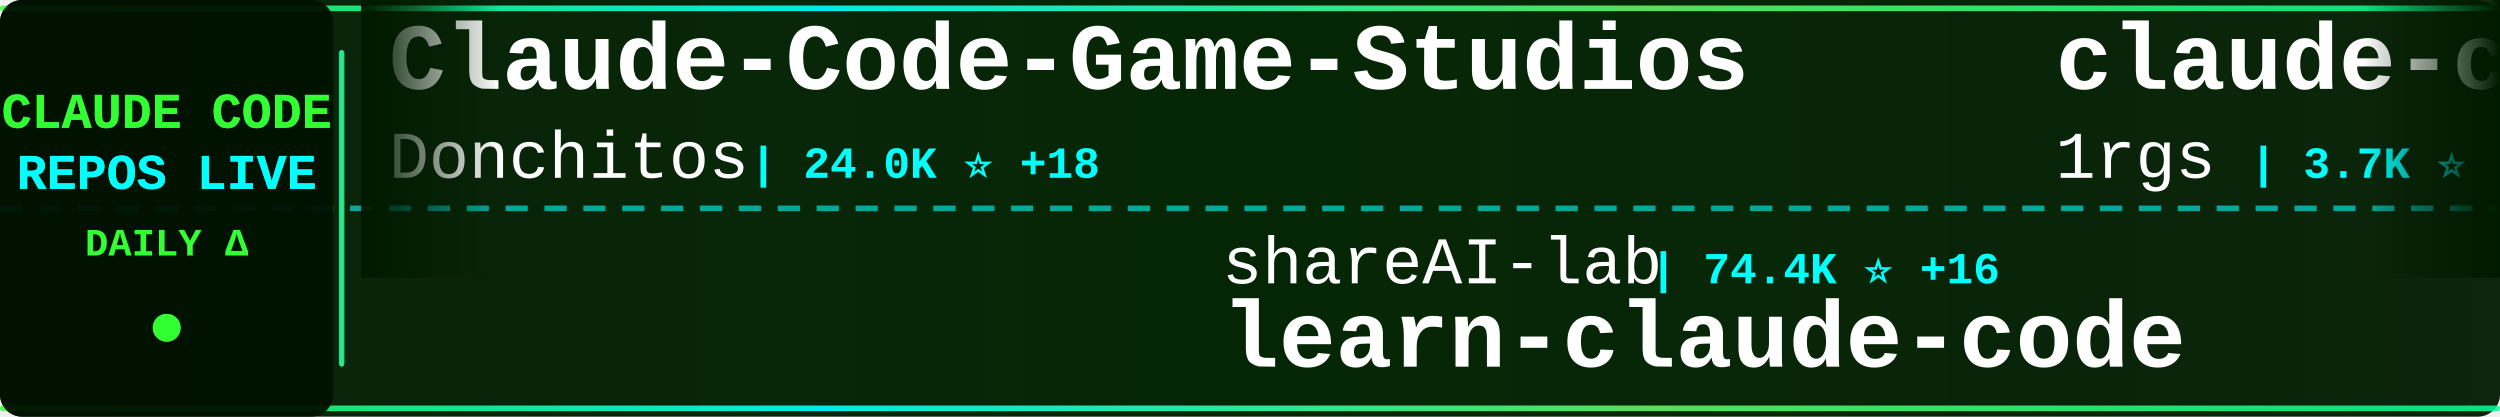
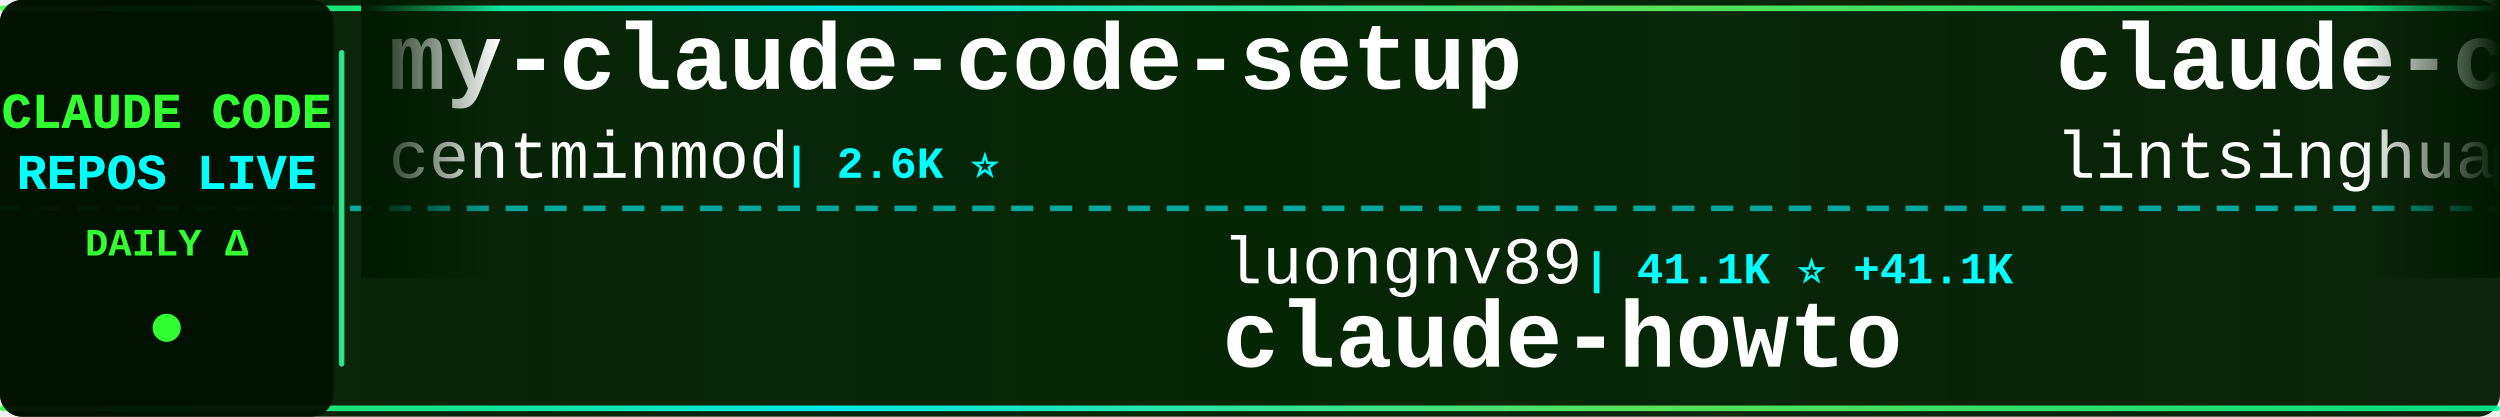
<svg xmlns="http://www.w3.org/2000/svg" width="900" height="150">
  <defs>
    <linearGradient id="tickerBg" x1="0%" y1="0%" x2="100%" y2="0%">
      <stop offset="0%" style="stop-color:#001a00;stop-opacity:0.95" />
      <stop offset="50%" style="stop-color:#002200;stop-opacity:0.98" />
      <stop offset="100%" style="stop-color:#001a00;stop-opacity:0.95" />
    </linearGradient>
    <linearGradient id="borderGrad" x1="0%" y1="0%" x2="100%" y2="0%">
      <stop offset="0%" style="stop-color:#33ff33;stop-opacity:0.85">
        <animate attributeName="stop-opacity" values="0.85;1;0.85" dur="2s" repeatCount="indefinite" />
      </stop>
      <stop offset="33%" style="stop-color:#00ffff;stop-opacity:0.9">
        <animate attributeName="stop-opacity" values="0.9;1;0.9" dur="2.2s" repeatCount="indefinite" />
      </stop>
      <stop offset="66%" style="stop-color:#66ff66;stop-opacity:0.85">
        <animate attributeName="stop-opacity" values="0.85;1;0.85" dur="1.8s" repeatCount="indefinite" />
      </stop>
      <stop offset="100%" style="stop-color:#00ff99;stop-opacity:0.85">
        <animate attributeName="stop-opacity" values="0.85;1;0.85" dur="2s" repeatCount="indefinite" />
      </stop>
    </linearGradient>
    <filter id="textGlow">
      <feGaussianBlur stdDeviation="0.1" result="coloredBlur" />
      <feMerge>
        <feMergeNode in="coloredBlur" />
        <feMergeNode in="SourceGraphic" />
      </feMerge>
    </filter>
    <filter id="metricGlow">
      <feGaussianBlur stdDeviation="0.2" result="coloredBlur" />
      <feMerge>
        <feMergeNode in="coloredBlur" />
        <feMergeNode in="SourceGraphic" />
      </feMerge>
    </filter>
    <linearGradient id="leftFade" x1="0%" y1="0%" x2="100%" y2="0%">
      <stop offset="0%" style="stop-color:#001a00;stop-opacity:1" />
      <stop offset="100%" style="stop-color:#001a00;stop-opacity:0" />
    </linearGradient>
    <linearGradient id="rightFade" x1="0%" y1="0%" x2="100%" y2="0%">
      <stop offset="0%" style="stop-color:#001a00;stop-opacity:0" />
      <stop offset="100%" style="stop-color:#001a00;stop-opacity:1" />
    </linearGradient>
  </defs>
  <rect width="900" height="150" fill="url(#tickerBg)" rx="8" />
  <rect x="0" y="2" width="900" height="2" fill="url(#borderGrad)" rx="1" />
  <rect x="0" y="146" width="900" height="2" fill="url(#borderGrad)" rx="1" />
  <line x1="0" y1="75" x2="900" y2="75" stroke="#00ffff" stroke-width="2" stroke-dasharray="8 6" opacity="0.6" />
  <rect x="0" y="0" width="120" height="150" fill="#001100" opacity="0.95" rx="8" />
  <text x="60" y="46" font-family="'Courier New', monospace" font-size="18" font-weight="bold" fill="#33ff33" text-anchor="middle" filter="url(#textGlow)">
    CLAUDE CODE
  </text>
  <text x="60" y="68" font-family="'Courier New', monospace" font-size="18" font-weight="bold" fill="#00ffff" text-anchor="middle" filter="url(#textGlow)">
    REPOS LIVE
  </text>
  <text x="60" y="92" font-family="'Courier New', monospace" font-size="14" font-weight="bold" fill="#33ff33" text-anchor="middle">
    DAILY Δ
  </text>
  <circle cx="60" cy="118" r="5" fill="#33ff33" filter="url(#metricGlow)">
    <animate attributeName="r" values="4;6;4" dur="1.5s" repeatCount="indefinite" />
    <animate attributeName="opacity" values="0.6;1;0.6" dur="1.5s" repeatCount="indefinite" />
  </circle>
  <rect x="122" y="18" width="2" height="114" fill="url(#borderGrad)" rx="1" />
  <clipPath id="tickerClip">
    <rect x="130" y="0" width="770" height="150" />
  </clipPath>
  <g clip-path="url(#tickerClip)">
    <g id="tickerItems">
      <animateTransform attributeName="transform" attributeType="XML" type="translate" from="0 0" to="-3000 0" dur="54s" repeatCount="indefinite" />
      <g transform="translate(0, 0)">
-         <text x="140" y="32" font-family="'Courier New', monospace" font-size="34" font-weight="bold" fill="#ffffff">Claude-Code-Game-Studios</text>
-         <text x="140" y="64" font-family="'Courier New', monospace" font-size="24" font-weight="normal" fill="#ffffff" opacity="1.0">Donchitos</text>
-         <text x="270" y="64" font-family="'Courier New', monospace" font-size="16" font-weight="bold" fill="#00ffff"> | 24.0K ⭐ +18</text>
+         <text x="140" y="32" font-family="'Courier New', monospace" font-size="34" font-weight="bold" fill="#ffffff">my-claude-code-setup</text>
+         <text x="140" y="64" font-family="'Courier New', monospace" font-size="24" font-weight="normal" fill="#ffffff" opacity="1.0">centminmod</text>
+         <text x="282" y="64" font-family="'Courier New', monospace" font-size="16" font-weight="bold" fill="#00ffff"> | 2.6K ⭐</text>
      </g>
      <g transform="translate(300, 0)">
-         <text x="140" y="102" font-family="'Courier New', monospace" font-size="24" font-weight="normal" fill="#ffffff" opacity="1.0">shareAI-lab</text>
-         <text x="294" y="102" font-family="'Courier New', monospace" font-size="16" font-weight="bold" fill="#00ffff"> | 74.4K ⭐ +16</text>
-         <text x="140" y="132" font-family="'Courier New', monospace" font-size="34" font-weight="bold" fill="#ffffff">learn-claude-code</text>
+         <text x="140" y="102" font-family="'Courier New', monospace" font-size="24" font-weight="normal" fill="#ffffff" opacity="1.0">luongnv89</text>
+         <text x="270" y="102" font-family="'Courier New', monospace" font-size="16" font-weight="bold" fill="#00ffff"> | 41.1K ⭐ +41.1K</text>
+         <text x="140" y="132" font-family="'Courier New', monospace" font-size="34" font-weight="bold" fill="#ffffff">claude-howto</text>
      </g>
      <g transform="translate(600, 0)">
-         <text x="140" y="32" font-family="'Courier New', monospace" font-size="34" font-weight="bold" fill="#ffffff">claude-code-proxy</text>
-         <text x="140" y="64" font-family="'Courier New', monospace" font-size="24" font-weight="normal" fill="#ffffff" opacity="1.0">1rgs</text>
-         <text x="210" y="64" font-family="'Courier New', monospace" font-size="16" font-weight="bold" fill="#00ffff"> | 3.7K ⭐</text>
+         <text x="140" y="32" font-family="'Courier New', monospace" font-size="34" font-weight="bold" fill="#ffffff">claude-code-book</text>
+         <text x="140" y="64" font-family="'Courier New', monospace" font-size="24" font-weight="normal" fill="#ffffff" opacity="1.0">lintsinghua</text>
+         <text x="294" y="64" font-family="'Courier New', monospace" font-size="16" font-weight="bold" fill="#00ffff"> | 4.1K ⭐</text>
      </g>
      <g transform="translate(900, 0)">
-         <text x="140" y="102" font-family="'Courier New', monospace" font-size="24" font-weight="normal" fill="#ffffff" opacity="1.0">alejandrobalderas</text>
-         <text x="366" y="102" font-family="'Courier New', monospace" font-size="16" font-weight="bold" fill="#00ffff"> | 2.8K ⭐ +1</text>
-         <text x="140" y="132" font-family="'Courier New', monospace" font-size="34" font-weight="bold" fill="#ffffff">claude-code-from-source</text>
+         <text x="140" y="102" font-family="'Courier New', monospace" font-size="24" font-weight="normal" fill="#ffffff" opacity="1.0">jeremylongshore</text>
+         <text x="342" y="102" font-family="'Courier New', monospace" font-size="16" font-weight="bold" fill="#00ffff"> | 2.6K ⭐ +1</text>
+         <text x="140" y="132" font-family="'Courier New', monospace" font-size="34" font-weight="bold" fill="#ffffff">claude-code-plugins-plus...</text>
      </g>
      <g transform="translate(1200, 0)">
-         <text x="140" y="32" font-family="'Courier New', monospace" font-size="34" font-weight="bold" fill="#ffffff">claude-code-security-rev...</text>
-         <text x="140" y="64" font-family="'Courier New', monospace" font-size="24" font-weight="normal" fill="#ffffff" opacity="1.0">anthropics</text>
-         <text x="282" y="64" font-family="'Courier New', monospace" font-size="16" font-weight="bold" fill="#00ffff"> | 5.9K ⭐</text>
+         <text x="140" y="32" font-family="'Courier New', monospace" font-size="34" font-weight="bold" fill="#ffffff">Claude-Code</text>
+         <text x="140" y="64" font-family="'Courier New', monospace" font-size="24" font-weight="normal" fill="#ffffff" opacity="1.0">OrcaWhisper</text>
+         <text x="294" y="64" font-family="'Courier New', monospace" font-size="16" font-weight="bold" fill="#00ffff"> | 90 ⭐</text>
      </g>
      <g transform="translate(1500, 0)">
-         <text x="140" y="102" font-family="'Courier New', monospace" font-size="24" font-weight="normal" fill="#ffffff" opacity="1.0">zebbern</text>
-         <text x="246" y="102" font-family="'Courier New', monospace" font-size="16" font-weight="bold" fill="#00ffff"> | 4.6K ⭐</text>
-         <text x="140" y="132" font-family="'Courier New', monospace" font-size="34" font-weight="bold" fill="#ffffff">claude-code-guide</text>
+         <text x="140" y="102" font-family="'Courier New', monospace" font-size="24" font-weight="normal" fill="#ffffff" opacity="1.0">RichardAtCT</text>
+         <text x="294" y="102" font-family="'Courier New', monospace" font-size="16" font-weight="bold" fill="#00ffff"> | 2.8K ⭐</text>
+         <text x="140" y="132" font-family="'Courier New', monospace" font-size="34" font-weight="bold" fill="#ffffff">claude-code-telegram</text>
      </g>
      <g transform="translate(1800, 0)">
-         <text x="140" y="32" font-family="'Courier New', monospace" font-size="34" font-weight="bold" fill="#ffffff">claude-code-my-workflow</text>
-         <text x="140" y="64" font-family="'Courier New', monospace" font-size="24" font-weight="normal" fill="#ffffff" opacity="1.0">pedrohcgs</text>
-         <text x="270" y="64" font-family="'Courier New', monospace" font-size="16" font-weight="bold" fill="#00ffff"> | 1.5K ⭐</text>
+         <text x="140" y="32" font-family="'Courier New', monospace" font-size="34" font-weight="bold" fill="#ffffff">claude-code-system-promp...</text>
+         <text x="140" y="64" font-family="'Courier New', monospace" font-size="24" font-weight="normal" fill="#ffffff" opacity="1.0">Piebald-AI</text>
+         <text x="282" y="64" font-family="'Courier New', monospace" font-size="16" font-weight="bold" fill="#00ffff"> | 12.3K ⭐ +5</text>
      </g>
      <g transform="translate(2100, 0)">
-         <text x="140" y="102" font-family="'Courier New', monospace" font-size="24" font-weight="normal" fill="#ffffff" opacity="1.0">guanshan</text>
-         <text x="258" y="102" font-family="'Courier New', monospace" font-size="16" font-weight="bold" fill="#00ffff"> | 61 ⭐</text>
-         <text x="140" y="132" font-family="'Courier New', monospace" font-size="34" font-weight="bold" fill="#ffffff">ClaudeCode</text>
+         <text x="140" y="102" font-family="'Courier New', monospace" font-size="24" font-weight="normal" fill="#ffffff" opacity="1.0">Windy3f3f3f3f</text>
+         <text x="318" y="102" font-family="'Courier New', monospace" font-size="16" font-weight="bold" fill="#00ffff"> | 3.5K ⭐ +1</text>
+         <text x="140" y="132" font-family="'Courier New', monospace" font-size="34" font-weight="bold" fill="#ffffff">how-claude-code-works</text>
      </g>
      <g transform="translate(2400, 0)">
-         <text x="140" y="32" font-family="'Courier New', monospace" font-size="34" font-weight="bold" fill="#ffffff">claude-code-hooks-master...</text>
-         <text x="140" y="64" font-family="'Courier New', monospace" font-size="24" font-weight="normal" fill="#ffffff" opacity="1.0">disler</text>
-         <text x="234" y="64" font-family="'Courier New', monospace" font-size="16" font-weight="bold" fill="#00ffff"> | 3.9K ⭐</text>
+         <text x="140" y="32" font-family="'Courier New', monospace" font-size="34" font-weight="bold" fill="#ffffff">Claude-Code</text>
+         <text x="140" y="64" font-family="'Courier New', monospace" font-size="24" font-weight="normal" fill="#ffffff" opacity="1.0">KPR111</text>
+         <text x="234" y="64" font-family="'Courier New', monospace" font-size="16" font-weight="bold" fill="#00ffff"> | 18 ⭐</text>
      </g>
      <g transform="translate(2700, 0)">
-         <text x="140" y="102" font-family="'Courier New', monospace" font-size="24" font-weight="normal" fill="#ffffff" opacity="1.0">Chachamaru127</text>
-         <text x="318" y="102" font-family="'Courier New', monospace" font-size="16" font-weight="bold" fill="#00ffff"> | 3.1K ⭐</text>
-         <text x="140" y="132" font-family="'Courier New', monospace" font-size="34" font-weight="bold" fill="#ffffff">claude-code-harness</text>
+         <text x="140" y="102" font-family="'Courier New', monospace" font-size="24" font-weight="normal" fill="#ffffff" opacity="1.0">fazxes</text>
+         <text x="234" y="102" font-family="'Courier New', monospace" font-size="16" font-weight="bold" fill="#00ffff"> | 231 ⭐</text>
+         <text x="140" y="132" font-family="'Courier New', monospace" font-size="34" font-weight="bold" fill="#ffffff">Claude-code</text>
      </g>
      <g transform="translate(3000, 0)">
-         <text x="140" y="32" font-family="'Courier New', monospace" font-size="34" font-weight="bold" fill="#ffffff">Claude-Code-Game-Studios</text>
-         <text x="140" y="64" font-family="'Courier New', monospace" font-size="24" font-weight="normal" fill="#ffffff" opacity="1.0">Donchitos</text>
-         <text x="270" y="64" font-family="'Courier New', monospace" font-size="16" font-weight="bold" fill="#00ffff"> | 24.0K ⭐ +18</text>
+         <text x="140" y="32" font-family="'Courier New', monospace" font-size="34" font-weight="bold" fill="#ffffff">my-claude-code-setup</text>
+         <text x="140" y="64" font-family="'Courier New', monospace" font-size="24" font-weight="normal" fill="#ffffff" opacity="1.0">centminmod</text>
+         <text x="282" y="64" font-family="'Courier New', monospace" font-size="16" font-weight="bold" fill="#00ffff"> | 2.6K ⭐</text>
      </g>
      <g transform="translate(3300, 0)">
-         <text x="140" y="102" font-family="'Courier New', monospace" font-size="24" font-weight="normal" fill="#ffffff" opacity="1.0">shareAI-lab</text>
-         <text x="294" y="102" font-family="'Courier New', monospace" font-size="16" font-weight="bold" fill="#00ffff"> | 74.4K ⭐ +16</text>
-         <text x="140" y="132" font-family="'Courier New', monospace" font-size="34" font-weight="bold" fill="#ffffff">learn-claude-code</text>
+         <text x="140" y="102" font-family="'Courier New', monospace" font-size="24" font-weight="normal" fill="#ffffff" opacity="1.0">luongnv89</text>
+         <text x="270" y="102" font-family="'Courier New', monospace" font-size="16" font-weight="bold" fill="#00ffff"> | 41.1K ⭐ +41.1K</text>
+         <text x="140" y="132" font-family="'Courier New', monospace" font-size="34" font-weight="bold" fill="#ffffff">claude-howto</text>
      </g>
      <g transform="translate(3600, 0)">
-         <text x="140" y="32" font-family="'Courier New', monospace" font-size="34" font-weight="bold" fill="#ffffff">claude-code-proxy</text>
-         <text x="140" y="64" font-family="'Courier New', monospace" font-size="24" font-weight="normal" fill="#ffffff" opacity="1.0">1rgs</text>
-         <text x="210" y="64" font-family="'Courier New', monospace" font-size="16" font-weight="bold" fill="#00ffff"> | 3.7K ⭐</text>
+         <text x="140" y="32" font-family="'Courier New', monospace" font-size="34" font-weight="bold" fill="#ffffff">claude-code-book</text>
+         <text x="140" y="64" font-family="'Courier New', monospace" font-size="24" font-weight="normal" fill="#ffffff" opacity="1.0">lintsinghua</text>
+         <text x="294" y="64" font-family="'Courier New', monospace" font-size="16" font-weight="bold" fill="#00ffff"> | 4.1K ⭐</text>
      </g>
      <g transform="translate(3900, 0)">
-         <text x="140" y="102" font-family="'Courier New', monospace" font-size="24" font-weight="normal" fill="#ffffff" opacity="1.0">alejandrobalderas</text>
-         <text x="366" y="102" font-family="'Courier New', monospace" font-size="16" font-weight="bold" fill="#00ffff"> | 2.8K ⭐ +1</text>
-         <text x="140" y="132" font-family="'Courier New', monospace" font-size="34" font-weight="bold" fill="#ffffff">claude-code-from-source</text>
+         <text x="140" y="102" font-family="'Courier New', monospace" font-size="24" font-weight="normal" fill="#ffffff" opacity="1.0">jeremylongshore</text>
+         <text x="342" y="102" font-family="'Courier New', monospace" font-size="16" font-weight="bold" fill="#00ffff"> | 2.6K ⭐ +1</text>
+         <text x="140" y="132" font-family="'Courier New', monospace" font-size="34" font-weight="bold" fill="#ffffff">claude-code-plugins-plus...</text>
      </g>
    </g>
  </g>
  <rect x="130" y="0" width="50" height="100" fill="url(#leftFade)" />
  <rect x="850" y="0" width="50" height="100" fill="url(#rightFade)" />
</svg>
